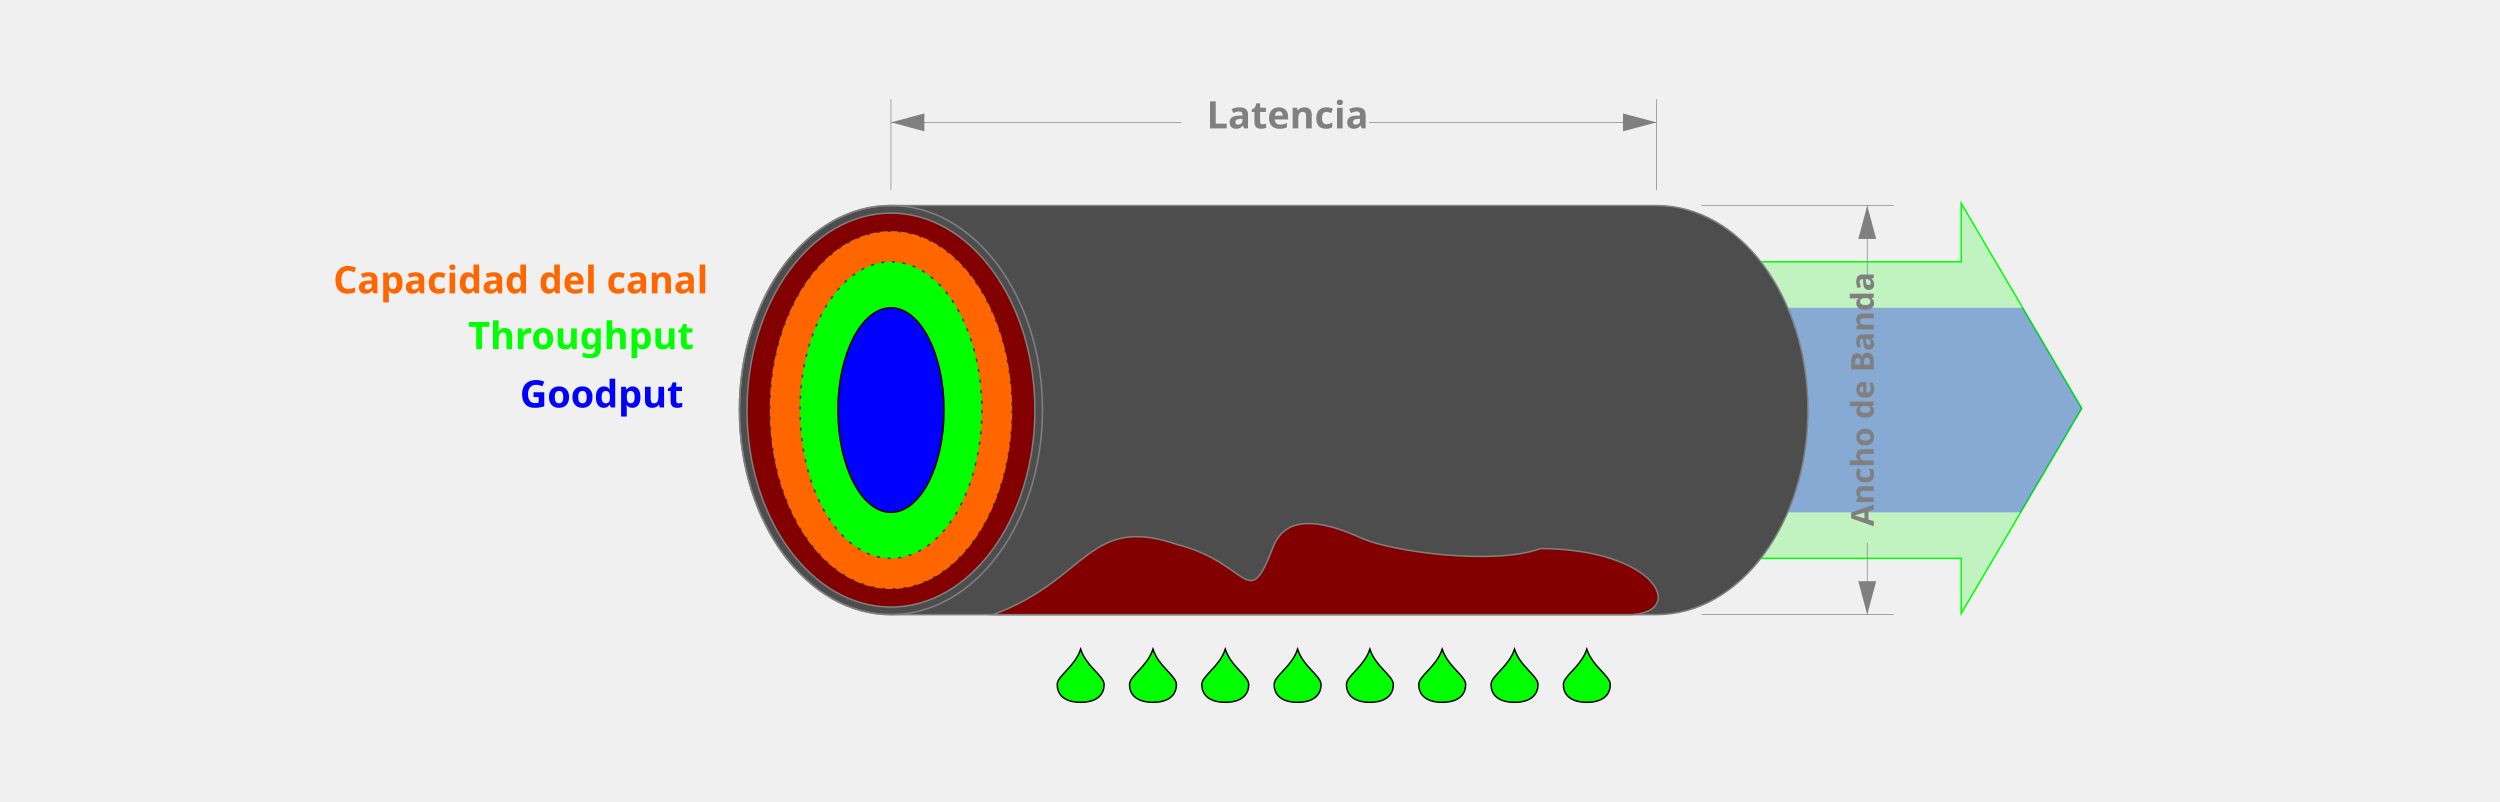
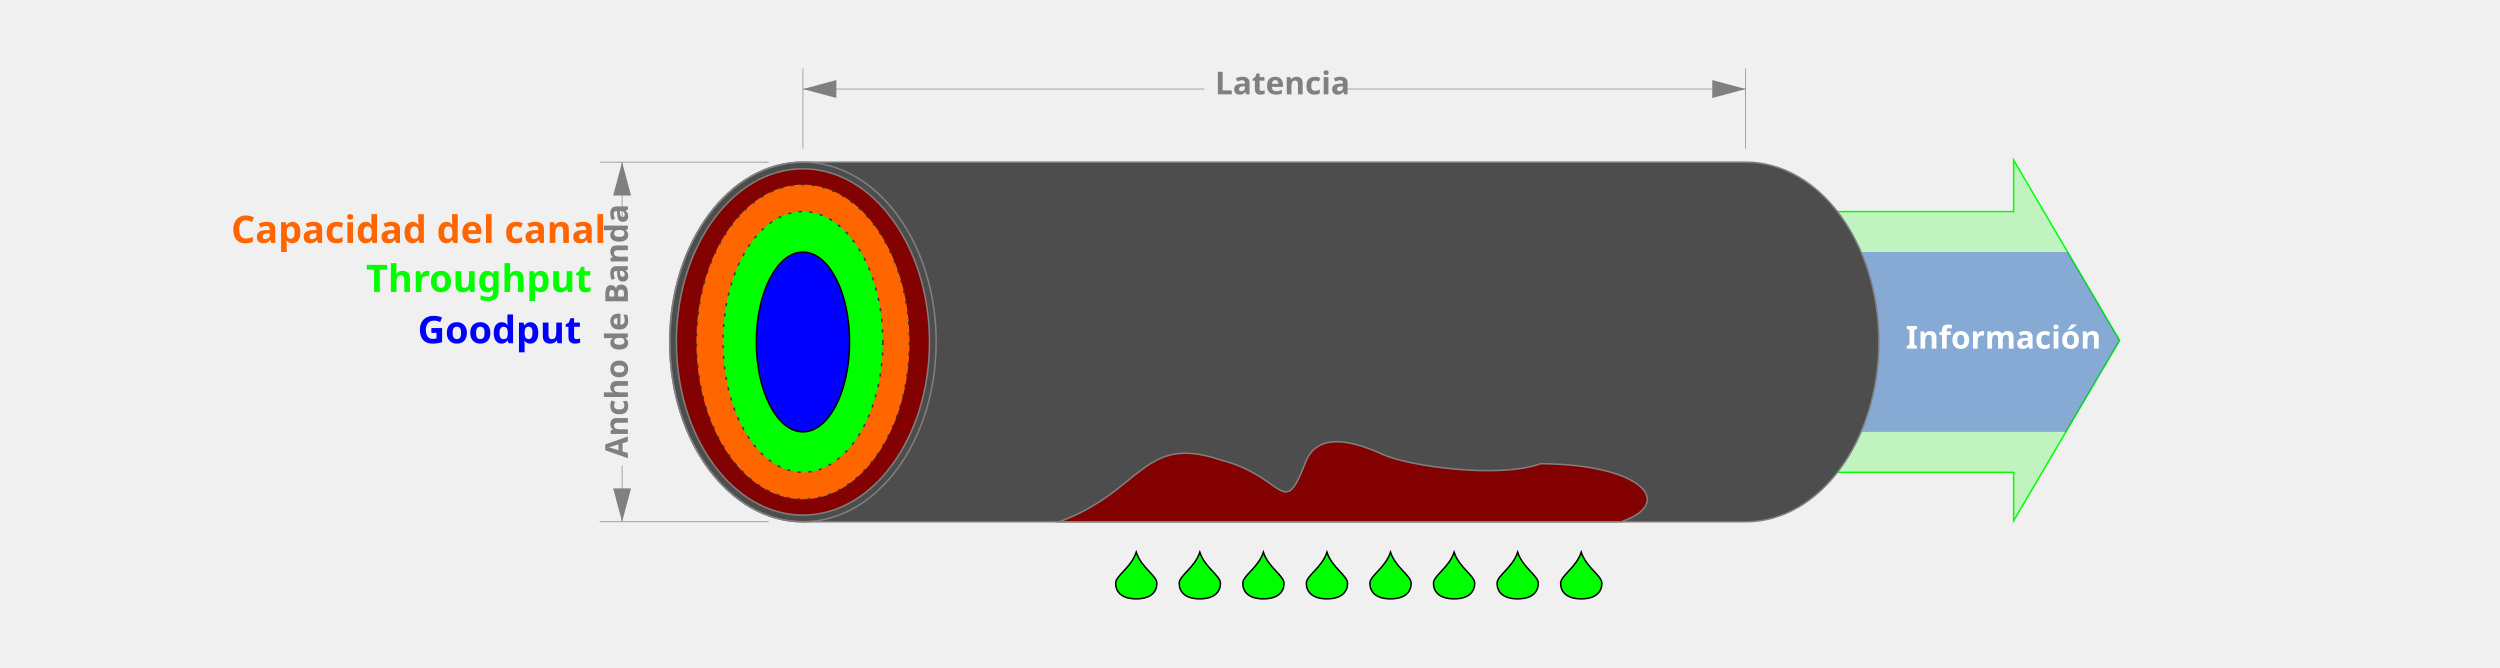
- <svg xmlns="http://www.w3.org/2000/svg" xml:space="preserve" width="3300px" height="1058px" version="1.1" style="shape-rendering:geometricPrecision; text-rendering:geometricPrecision; image-rendering:optimizeQuality; fill-rule:evenodd; clip-rule:evenodd" viewBox="0 0 3300 1057.53">
+ <svg xmlns="http://www.w3.org/2000/svg" xml:space="preserve" width="3300px" height="881px" version="1.1" style="shape-rendering:geometricPrecision; text-rendering:geometricPrecision; image-rendering:optimizeQuality; fill-rule:evenodd; clip-rule:evenodd" viewBox="0 0 3300 880.65">
  <defs>
    <font id="FontID0" horiz-adv-x="671" font-variant="normal" style="fill-rule:nonzero" font-style="normal" font-weight="600">
      <font-face font-family="Segoe UI Semibold">
        <font-face-src>
          <font-face-name name="Segoe UI Semibold" />
        </font-face-src>
      </font-face>
      <missing-glyph>
        <path d="M0 0z" />
      </missing-glyph>
      <glyph unicode="A" horiz-adv-x="671" d="M661.61 0l-127.492 0 -62.981 178.143 -275.307 0 -60.515 -178.143 -126.982 0 262.155 700.101 130.808 0 260.313 -700.101zm-221.141 272.983l-97.164 279.304c-3.004,9.013 -6.151,23.667 -9.325,43.849l-2.012 0c-2.834,-18.509 -6.151,-33.163 -9.665,-43.849l-96.314 -279.304 214.48 0z" />
      <glyph unicode="B" horiz-adv-x="603" d="M86.507 0l0 700.101 222.133 0c67.658,0 121.341,-14.824 160.825,-44.33 39.512,-29.648 59.324,-68.309 59.324,-115.814 0,-39.654 -11.338,-74.148 -33.673,-103.485 -22.477,-29.336 -53.656,-50.169 -93.309,-62.499l0 -2.012c48.157,-5.499 86.648,-23.327 115.474,-53.315 28.854,-30.158 43.168,-69.33 43.168,-117.487 0,-59.835 -23.497,-108.331 -70.662,-145.491 -47.306,-37.159 -106.829,-55.668 -178.823,-55.668l-224.458 0zm115.644 606.962l0 -199.316 75.169 0c40.334,0 71.994,9.495 94.981,28.656 23.015,18.991 34.325,46.003 34.325,80.838 0,59.806 -39.994,89.823 -119.981,89.823l-84.494 0zm0 -292.484l0 -221.652 99.148 0c43.168,0 76.671,10.005 100.338,29.988 23.497,20.011 35.317,47.505 35.317,82.68 0,72.646 -50.311,108.983 -150.819,108.983l-83.984 0z" />
-       <glyph unicode="C" horiz-adv-x="621" d="M574.63 29.339c-52.654,-27.331 -118.323,-41.008 -196.654,-41.008 -101.669,0 -182.976,32.008 -244.157,96.165 -61.157,64.157 -91.819,148.323 -91.819,252.496 0,111.827 34.488,202.323 103.323,271.299 68.835,69.165 155.835,103.677 260.976,103.677 67.677,0 123.827,-9.685 168.331,-28.843l0 -115.323c-47.15,27.992 -99.165,42 -156.142,42 -75.85,0 -137.339,-24.165 -184.323,-72.661 -47.008,-48.496 -70.677,-113.339 -70.677,-194.339 0,-77.15 21.992,-138.638 66,-184.323 44.008,-45.827 101.669,-68.646 173.315,-68.646 66,0 123.331,15.661 171.827,46.819l0 -107.315z" />
-       <glyph unicode="G" horiz-adv-x="697" d="M632.787 47.835c-72.992,-39.661 -154.157,-59.504 -243.638,-59.504 -103.488,0 -187.323,32.173 -251.48,96.661 -64.181,64.323 -96.165,149.669 -96.165,255.827 0,108.331 34.984,197.315 105.165,266.811 70.157,69.496 159.307,104.339 267.307,104.339 77.835,0 143.315,-11.504 196.323,-34.346l0 -119.48c-53.669,35.669 -117.661,53.669 -191.811,53.669 -74.669,0 -135.661,-24.685 -183.331,-73.677 -47.669,-49.157 -71.669,-112.819 -71.669,-190.984 0,-80.339 20.669,-143.669 61.677,-189.661 40.984,-46.157 96.661,-69.165 166.984,-69.165 48.165,0 89.835,9.331 124.984,27.827l0 166.512 -147.496 0 0 97.653 263.15 0 0 -332.48z" />
-       <glyph unicode="L" horiz-adv-x="488" d="M474.142 0l-387.638 0 0 700.134 116.15 0 0 -601.984 271.488 0 0 -98.15z" />
-       <glyph unicode="T" horiz-adv-x="551" d="M535.63 601.465l-201.142 0 0 -601.465 -116.173 0 0 601.465 -200.811 0 0 98.669 518.126 0 0 -98.669z" />
-       <glyph unicode="a" horiz-adv-x="521" d="M457.465 0l-109.819 0 0 78.165 -2.008 0c-34.488,-60 -84.992,-89.835 -151.819,-89.835 -49.157,0 -87.661,13.347 -115.488,39.992 -27.827,26.669 -41.669,62.008 -41.669,105.992 0,94.347 54.331,149.339 162.992,165l148.488 21c0,71.339 -33.827,106.984 -101.646,106.984 -59.504,0 -113.173,-20.646 -161.008,-61.654l0 99.165c52.677,31.323 113.504,46.819 182.504,46.819 126.331,0 189.472,-62.15 189.472,-186.472l0 -325.157zm-109.323 245.646l-105 -14.669c-32.48,-4.323 -56.976,-12.165 -73.488,-23.646 -16.488,-11.669 -24.661,-31.843 -24.661,-60.85 0,-21.165 7.677,-38.48 22.654,-51.992 15.189,-13.488 35.504,-20.315 60.85,-20.315 34.488,0 63.165,12.165 85.653,36.496 22.654,24.165 33.992,54.661 33.992,91.488l0 43.488z" />
-       <glyph unicode="c" horiz-adv-x="470" d="M431.646 23.008c-39.992,-23.173 -87.496,-34.677 -142.157,-34.677 -74.173,0 -134.008,23.173 -179.669,69.496 -45.496,46.323 -68.315,106.488 -68.315,180.496 0,82.323 24.496,148.488 73.488,198.496 48.992,49.819 114.496,74.811 196.488,74.811 45.661,0 85.843,-7.984 120.661,-23.835l0 -105.472c-34.819,25.984 -72,38.976 -111.331,38.976 -47.835,0 -87.165,-16.157 -117.661,-48.496 -30.661,-32.48 -45.992,-74.811 -45.992,-127.157 0,-51.827 14.504,-92.646 43.323,-122.646 28.843,-29.835 67.347,-44.835 115.843,-44.835 40.819,0 79.157,14.504 115.323,43.323l0 -98.48z" />
-       <glyph unicode="d" horiz-adv-x="602" d="M528.307 0l-113.339 0 0 84.992 -1.819 0c-36.496,-64.488 -92.669,-96.661 -168.496,-96.661 -61.488,0 -110.835,22.346 -147.661,67.157 -36.992,44.669 -55.488,105.661 -55.488,182.835 0,82.653 20.504,148.819 61.323,198.661 40.843,49.819 95.173,74.646 163.323,74.646 67.323,0 116.339,-27 147,-80.976l1.819 0 0 309.472 113.339 0 0 -740.126zm-111.827 228.496l0 65.48c0,35.504 -11.504,65.504 -34.677,90.331 -23.15,24.661 -52.488,36.992 -88.323,36.992 -42.331,0 -75.661,-15.661 -99.827,-47.315 -24.331,-31.512 -36.496,-75.331 -36.496,-131.339 0,-50.835 11.669,-90.827 35.008,-120.331 23.15,-29.48 54.496,-44.15 93.992,-44.15 38.669,0 70.157,14.173 94.157,42.661 24.165,28.488 36.165,64.323 36.165,107.669z" />
-       <glyph unicode="e" horiz-adv-x="531" d="M496.984 219.165l-340.654 0c1.157,-46.181 15.496,-81.85 42.661,-106.843 27.165,-25.157 64.488,-37.654 111.992,-37.654 53.504,0 102.331,15.992 147,47.835l0 -91.181c-45.496,-28.654 -105.827,-42.992 -180.661,-42.992 -73.512,0 -131.173,22.677 -172.984,68.008 -41.835,45.496 -62.835,109.323 -62.835,191.646 0,77.835 22.984,141.165 69.165,190.157 45.992,48.992 103.157,73.488 171.472,73.488 68.504,0 121.346,-21.992 158.835,-65.811 37.323,-44.008 56.008,-105 56.008,-183.165l0 -43.488zm-109.346 80.15c-0.331,40.677 -9.827,72.331 -28.819,95.008 -18.827,22.488 -44.835,33.827 -78,33.827 -32.669,0 -60.165,-11.835 -82.819,-35.669 -22.677,-23.669 -36.52,-54.827 -41.669,-93.165l231.307 0z" />
-       <glyph unicode="g" horiz-adv-x="602" d="M528.803 39.992c0,-183.472 -92.339,-275.315 -276.827,-275.315 -65.15,0 -121.984,10.842 -170.48,32.669l0 103.488c54.661,-31.157 106.654,-46.819 155.835,-46.819 118.819,0 178.157,58.488 178.157,175.323l0 54.661 -2.008 0c-37.323,-63.827 -93.661,-95.669 -168.827,-95.669 -60.827,0 -109.984,22.157 -147.331,66.661 -37.157,44.339 -55.819,104.008 -55.819,178.819 0,85.016 19.984,152.504 60,202.654 40.157,50.173 95.15,75.165 165.142,75.165 66,0 114.992,-27 146.835,-80.976l2.008 0 0 69.307 113.315 0 0 -459.969zm-112.323 189l0 64.984c0,35.173 -11.669,65.173 -34.843,90 -23.315,24.992 -52.323,37.323 -87.165,37.323 -42.992,0 -76.653,-15.827 -100.819,-47.48 -24.331,-31.843 -36.496,-76.157 -36.496,-133.157 0,-49.181 11.669,-88.347 35.008,-117.827 23.15,-29.504 54.165,-44.173 92.48,-44.173 39,0 70.843,14.008 95.173,42.165 24.496,28.157 36.661,64.157 36.661,108.165z" />
+       <glyph unicode="C" horiz-adv-x="621" d="M574.654 29.339c-52.654,-27.331 -118.323,-41.008 -196.654,-41.008 -101.669,0 -183,32.008 -244.157,96.165 -61.181,64.181 -91.843,148.346 -91.843,252.496 0,111.827 34.488,202.346 103.323,271.346 68.835,69.165 155.835,103.654 261,103.654 67.677,0 123.85,-9.661 168.331,-28.843l0 -115.323c-47.15,27.992 -99.165,42 -156.165,42 -75.827,0 -137.315,-24.165 -184.323,-72.661 -47.008,-48.496 -70.677,-113.339 -70.677,-194.339 0,-77.173 22.016,-138.661 66,-184.323 44.008,-45.827 101.669,-68.669 173.339,-68.669 66,0 123.331,15.661 171.827,46.843l0 -107.339z" />
+       <glyph unicode="G" horiz-adv-x="697" d="M632.835 47.835c-73.016,-39.661 -154.181,-59.504 -243.661,-59.504 -103.512,0 -187.346,32.173 -251.504,96.661 -64.181,64.347 -96.165,149.669 -96.165,255.827 0,108.354 34.984,197.339 105.165,266.835 70.157,69.496 159.331,104.339 267.331,104.339 77.835,0 143.339,-11.504 196.323,-34.323l0 -119.504c-53.669,35.669 -117.661,53.669 -191.835,53.669 -74.669,0 -135.661,-24.661 -183.331,-73.677 -47.669,-49.157 -71.669,-112.819 -71.669,-190.984 0,-80.339 20.669,-143.669 61.677,-189.685 41.008,-46.157 96.661,-69.165 167.008,-69.165 48.165,0 89.835,9.354 124.984,27.85l0 166.488 -147.496 0 0 97.677 263.173 0 0 -332.504z" />
+       <glyph unicode="I" horiz-adv-x="291" d="M205.495 0l-119.499 0 0 700.101 119.499 0 0 -700.101z" />
+       <glyph unicode="L" horiz-adv-x="488" d="M474.142 0l-387.635 0 0 700.101 116.154 0 0 -601.946 271.481 0 0 -98.156z" />
+       <glyph unicode="T" horiz-adv-x="551" d="M535.654 601.488l-201.165 0 0 -601.488 -116.15 0 0 601.488 -200.835 0 0 98.669 518.15 0 0 -98.669z" />
+       <glyph unicode="a" horiz-adv-x="521" d="M457.475 0l-109.834 0 0 78.173 -2.012 0c-34.495,-60.005 -84.976,-89.851 -151.811,-89.851 -49.149,0 -87.669,13.35 -115.503,40.022 -27.806,26.643 -41.638,61.989 -41.638,105.979 0,94.329 54.307,149.317 162.979,164.992l148.495 21.003c0,71.314 -33.843,106.971 -101.671,106.971 -59.495,0 -113.15,-20.663 -160.995,-61.649l0 99.148c52.663,31.349 113.49,46.853 182.508,46.853 126.302,0 189.481,-62.187 189.481,-186.505l0 -325.136zm-109.324 245.659l-105.015 -14.682c-32.482,-4.337 -56.972,-12.16 -73.468,-23.667 -16.525,-11.649 -24.688,-31.831 -24.688,-60.827 0,-21.145 7.681,-38.491 22.675,-51.983 15.164,-13.492 35.487,-20.351 60.827,-20.351 34.495,0 63.151,12.188 85.656,36.507 22.675,24.178 34.013,54.676 34.013,91.495l0 43.508z" />
+       <glyph unicode="c" horiz-adv-x="470" d="M431.625 22.987c-39.994,-23.157 -87.47,-34.665 -142.146,-34.665 -74.148,0 -133.983,23.186 -179.645,69.5 -45.492,46.343 -68.338,106.489 -68.338,180.496 0,82.311 24.489,148.495 73.496,198.494 49.007,49.829 114.482,74.829 196.482,74.829 45.663,0 85.826,-8.021 120.661,-23.837l0 -105.497c-34.835,25.992 -71.994,39.002 -111.336,39.002 -47.817,0 -87.158,-16.184 -117.657,-48.497 -30.668,-32.511 -45.974,-74.829 -45.974,-127.152 0,-51.842 14.484,-92.657 43.31,-122.674 28.826,-29.818 67.346,-44.812 115.843,-44.812 40.816,0 79.137,14.484 115.304,43.31l0 -98.496z" />
+       <glyph unicode="d" horiz-adv-x="602" d="M528.331 0l-113.339 0 0 84.992 -1.819 0c-36.52,-64.488 -92.669,-96.661 -168.52,-96.661 -61.488,0 -110.811,22.346 -147.661,67.157 -36.992,44.669 -55.488,105.685 -55.488,182.835 0,82.677 20.504,148.843 61.323,198.685 40.843,49.819 95.173,74.646 163.346,74.646 67.323,0 116.315,-27 147,-81l1.819 0 0 309.496 113.339 0 0 -740.15zm-111.827 228.496l0 65.504c0,35.504 -11.504,65.504 -34.677,90.331 -23.173,24.661 -52.488,36.992 -88.323,36.992 -42.331,0 -75.661,-15.661 -99.85,-47.315 -24.331,-31.512 -36.496,-75.354 -36.496,-131.339 0,-50.835 11.669,-90.827 35.008,-120.331 23.173,-29.504 54.496,-44.173 93.992,-44.173 38.669,0 70.181,14.173 94.181,42.661 24.165,28.512 36.165,64.347 36.165,107.669z" />
+       <glyph unicode="e" horiz-adv-x="531" d="M497.008 219.165l-340.677 0c1.157,-46.157 15.496,-81.827 42.661,-106.843 27.165,-25.157 64.512,-37.654 112.016,-37.654 53.48,0 102.331,15.992 147,47.835l0 -91.181c-45.52,-28.654 -105.85,-42.992 -180.685,-42.992 -73.488,0 -131.15,22.677 -172.984,68.008 -41.835,45.496 -62.835,109.323 -62.835,191.669 0,77.835 22.984,141.165 69.165,190.157 45.992,48.992 103.157,73.488 171.496,73.488 68.504,0 121.323,-21.992 158.835,-65.835 37.323,-43.984 56.008,-105 56.008,-183.165l0 -43.488zm-109.346 80.173c-0.331,40.654 -9.827,72.331 -28.843,94.984 -18.827,22.512 -44.811,33.85 -77.976,33.85 -32.669,0 -60.189,-11.835 -82.843,-35.669 -22.677,-23.669 -36.496,-54.85 -41.669,-93.165l231.331 0z" />
+       <glyph unicode="f" horiz-adv-x="344" d="M356.485 647.948c-15.334,8.673 -32.851,13.18 -52.352,13.18 -54.988,0 -82.482,-31.179 -82.482,-93.337l0 -67.828 116.154 0 0 -88.831 -115.644 0 0 -411.132 -113.348 0 0 411.132 -85.316 0 0 88.831 85.316 0 0 81.008c0,52.805 17.347,94.301 51.842,124.799 34.495,30.498 77.663,45.663 129.335,45.663 27.976,0 50.141,-3.146 66.496,-9.325l0 -94.159z" />
+       <glyph unicode="g" horiz-adv-x="602" d="M528.827 39.992c0,-183.496 -92.339,-275.315 -276.827,-275.315 -65.173,0 -122.008,10.819 -170.504,32.669l0 103.488c54.661,-31.157 106.677,-46.843 155.835,-46.843 118.843,0 178.157,58.512 178.157,175.346l0 54.661 -1.984 0c-37.346,-63.827 -93.661,-95.669 -168.85,-95.669 -60.827,0 -109.984,22.157 -147.331,66.661 -37.157,44.339 -55.819,104.008 -55.819,178.843 0,84.992 19.984,152.504 60,202.654 40.157,50.173 95.15,75.165 165.165,75.165 66,0 114.992,-27 146.835,-81l1.984 0 0 69.354 113.339 0 0 -460.016zm-112.323 189l0 65.008c0,35.173 -11.669,65.173 -34.843,90 -23.339,24.992 -52.323,37.323 -87.165,37.323 -42.992,0 -76.653,-15.827 -100.843,-47.504 -24.331,-31.819 -36.496,-76.157 -36.496,-133.157 0,-49.157 11.669,-88.323 35.008,-117.827 23.173,-29.504 54.165,-44.173 92.504,-44.173 39,0 70.819,14.008 95.15,42.165 24.52,28.181 36.685,64.181 36.685,108.165z" />
      <glyph unicode="h" horiz-adv-x="581" d="M517.962 0l-113.15 0 0 273.493c0,98.808 -33.163,148.297 -99.176,148.297 -33.163,0 -61.167,-14.314 -83.984,-42.998 -22.845,-28.486 -34.155,-65.135 -34.155,-109.805l0 -268.986 -113.83 0 0 740.123 113.83 0 0 -323.152 1.984 0c37.669,63.151 91.835,94.67 161.987,94.67 110.996,0 166.494,-67.828 166.494,-203.483l0 -308.158z" />
-       <glyph unicode="i" horiz-adv-x="261" d="M130.819 604.961c-18.496,0 -34.323,6 -47.48,18 -13.347,12.165 -19.843,27.331 -19.843,45.992 0,18.52 6.496,34.016 19.843,46.346 13.158,12.331 28.984,18.496 47.48,18.496 19.181,0 35.504,-6.165 48.827,-18.496 13.347,-12.331 20.008,-27.827 20.008,-46.346 0,-17.646 -6.661,-32.646 -20.008,-45.165 -13.323,-12.496 -29.646,-18.827 -48.827,-18.827zm56.173 -604.961l-113.339 0 0 499.961 113.339 0 0 -499.961z" />
-       <glyph unicode="l" horiz-adv-x="261" d="M187.488 0l-113.835 0 0 740.126 113.835 0 0 -740.126z" />
-       <glyph unicode="n" horiz-adv-x="583" d="M518.976 0l-113.173 0 0 281.646c0,93.496 -33.165,140.173 -99.142,140.173 -34.512,0 -63,-12.85 -85.512,-38.835 -22.488,-25.843 -33.661,-58.512 -33.661,-97.843l0 -285.142 -113.835 0 0 499.961 113.835 0 0 -82.984 2.008 0c37.323,63.165 91.488,94.653 161.976,94.653 54.496,0 96,-17.646 124.512,-52.984 28.654,-35.173 42.992,-86.339 42.992,-153l0 -305.646z" />
+       <glyph unicode="i" horiz-adv-x="261" d="M130.837 604.95c-18.509,0 -34.353,6.009 -47.505,17.999 -13.35,12.16 -19.841,27.324 -19.841,46.003 0,18.509 6.491,33.985 19.841,46.343 13.152,12.33 28.996,18.48 47.505,18.48 19.161,0 35.487,-6.151 48.809,-18.48 13.35,-12.358 20.011,-27.834 20.011,-46.343 0,-17.658 -6.661,-32.653 -20.011,-45.152 -13.322,-12.5 -29.648,-18.849 -48.809,-18.849zm56.15 -604.95l-113.32 0 0 499.963 113.32 0 0 -499.963z" />
+       <glyph unicode="l" horiz-adv-x="261" d="M187.488 0l-113.811 0 0 740.15 113.811 0 0 -740.15z" />
+       <glyph unicode="m" horiz-adv-x="885" d="M821.273 0l-113.32 0 0 272.473c0,52.323 -7.341,90.333 -22.165,113.66 -14.824,23.497 -39.824,35.175 -74.999,35.175 -29.676,0 -54.818,-14.824 -75.509,-44.33 -20.663,-29.676 -30.98,-65.163 -30.98,-106.489l0 -270.489 -113.66 0 0 281.656c0,93.139 -32.823,139.652 -98.666,139.652 -30.668,0 -55.838,-14.002 -75.481,-42.006 -19.671,-28.004 -29.506,-64.171 -29.506,-108.813l0 -270.489 -113.32 0 0 499.963 113.32 0 0 -79.165 2.012 0c36.139,60.657 88.661,90.843 157.65,90.843 34.495,0 64.653,-9.524 90.645,-28.514 25.85,-18.991 43.508,-43.99 52.834,-74.999 37.159,68.99 92.487,103.513 166.154,103.513 110.004,0 164.992,-67.828 164.992,-203.483l0 -308.158z" />
+       <glyph unicode="n" horiz-adv-x="583" d="M518.954 0l-113.15 0 0 281.656c0,93.479 -33.163,140.134 -99.148,140.134 -34.523,0 -63.009,-12.812 -85.514,-38.831 -22.477,-25.822 -33.645,-58.474 -33.645,-97.816l0 -285.143 -113.83 0 0 499.963 113.83 0 0 -82.992 1.984 0c37.329,63.151 91.495,94.67 161.987,94.67 54.506,0 96.002,-17.687 124.488,-53.004 28.684,-35.175 42.998,-86.336 42.998,-153.002l0 -305.635z" />
      <glyph unicode="o" horiz-adv-x="597" d="M295.318 -11.678c-77.011,0 -138.66,23.356 -184.662,70.01 -46.173,46.654 -69.16,108.643 -69.16,185.825 0,83.984 24.008,149.487 71.994,196.822 47.987,47.165 112.668,70.662 194.158,70.662 78.145,0 139,-22.845 182.48,-68.848 43.678,-45.833 65.503,-109.494 65.503,-190.813 0,-79.817 -23.497,-143.648 -70.492,-191.663 -47.165,-47.987 -110.344,-71.994 -189.821,-71.994zm5.499 432.986c-44.33,0 -79.335,-15.334 -104.987,-46.343 -25.68,-30.98 -38.661,-73.496 -38.661,-127.974 0,-52.352 13.152,-93.677 39.143,-123.666 25.992,-30.158 60.827,-45.152 104.505,-45.152 44.5,0 78.825,14.824 102.663,44.33 23.979,29.648 35.997,71.824 35.997,126.472 0,55.016 -12.018,97.504 -35.997,127.492 -23.837,30.017 -58.162,44.84 -102.663,44.84z" />
-       <glyph unicode="p" horiz-adv-x="602" d="M189 73.653l-2.008 0 0 -303.638 -113.339 0 0 729.945 113.339 0 0 -87.827 2.008 0c38.646,66.331 95.315,99.496 169.819,99.496 63.496,0 112.984,-22.157 148.488,-66.827 35.504,-44.669 53.173,-104.48 53.173,-179.646 0,-83.339 -20.008,-150.165 -60,-200.15 -40.016,-50.173 -94.677,-75.165 -164.008,-75.331 -63.827,0.165 -112.984,27.992 -147.472,83.976zm-3 197.339l0 -62.008c0,-36.496 11.646,-67.323 34.984,-92.835 23.173,-25.323 52.843,-37.984 88.488,-37.984 42,0 75,16.323 99,48.992 23.835,32.669 35.835,78.331 35.835,136.984 0,49.181 -11.173,87.661 -33.496,115.512 -22.157,27.827 -52.488,41.646 -90.496,41.646 -40.323,0 -72.827,-14.315 -97.488,-42.827 -24.496,-28.654 -36.827,-64.488 -36.827,-107.48z" />
-       <glyph unicode="r" horiz-adv-x="370" d="M363.803 392.15c-13.653,10.653 -33.496,15.992 -59.15,15.992 -33.496,0 -61.512,-15.165 -84,-45.331 -22.488,-30.331 -33.661,-71.504 -33.661,-123.496l0 -239.315 -113.339 0 0 499.961 113.339 0 0 -102.992 2.008 0c10.984,35.173 27.992,62.504 50.976,82.347 23.008,19.654 48.496,29.48 76.843,29.48 20.504,0 36.165,-3.165 46.984,-9.331l0 -107.315z" />
-       <glyph unicode="t" horiz-adv-x="361" d="M337.323 5.339c-22.016,-11.008 -51.165,-16.512 -87.331,-16.512 -96.992,0 -145.488,46.512 -145.488,139.677l0 282.638 -83.504 0 0 88.819 83.504 0 0 115.677 113.315 32.315 0 -147.992 119.504 0 0 -88.819 -119.504 0 0 -249.992c0,-29.646 5.339,-50.811 15.992,-63.496 10.842,-12.661 28.677,-18.992 53.835,-18.992 19.181,0 35.669,5.504 49.677,16.512l0 -89.835z" />
-       <glyph unicode="u" horiz-adv-x="583" d="M509.811 0l-113.339 0 0 79.157 -1.984 0c-32.835,-60.661 -84,-90.827 -153.331,-90.827 -118.157,0 -177.165,70.843 -177.165,212.835l0 298.795 113.339 0 0 -287.15c0,-89.811 34.654,-134.646 103.984,-134.646 33.496,0 60.992,12.331 82.653,36.992 21.685,24.827 32.504,57.165 32.504,97.157l0 287.646 113.339 0 0 -499.961z" />
+       <glyph unicode="p" horiz-adv-x="602" d="M189 73.677l-2.008 0 0 -303.685 -113.315 0 0 730.016 113.315 0 0 -87.85 2.008 0c38.669,66.331 95.339,99.496 169.819,99.496 63.52,0 113.008,-22.157 148.512,-66.827 35.504,-44.669 53.173,-104.504 53.173,-179.669 0,-83.315 -20.008,-150.165 -60,-200.15 -40.016,-50.173 -94.677,-75.165 -164.008,-75.331 -63.827,0.165 -113.008,27.992 -147.496,84zm-3 197.315l0 -61.984c0,-36.52 11.669,-67.347 35.008,-92.835 23.15,-25.346 52.819,-38.008 88.488,-38.008 42,0 75,16.323 99,48.992 23.835,32.669 35.835,78.331 35.835,137.008 0,49.157 -11.173,87.661 -33.496,115.488 -22.181,27.85 -52.512,41.669 -90.496,41.669 -40.346,0 -72.85,-14.315 -97.512,-42.827 -24.496,-28.677 -36.827,-64.488 -36.827,-107.504z" />
+       <glyph unicode="r" horiz-adv-x="370" d="M363.798 392.142c-13.662,10.657 -33.503,15.986 -59.154,15.986 -33.503,0 -61.507,-15.164 -83.984,-45.322 -22.505,-30.328 -33.673,-71.484 -33.673,-123.496l0 -239.31 -113.32 0 0 499.963 113.32 0 0 -103.003 2.012 0c10.998,35.175 27.976,62.499 50.991,82.34 22.987,19.671 48.497,29.506 76.813,29.506 20.493,0 36.167,-3.175 46.995,-9.354l0 -107.311z" />
+       <glyph unicode="t" horiz-adv-x="361" d="M337.296 5.329c-21.995,-10.998 -51.161,-16.496 -87.3,-16.496 -96.994,0 -145.491,46.484 -145.491,139.652l0 282.648 -83.502 0 0 88.831 83.502 0 0 115.644 113.32 32.341 0 -147.985 119.471 0 0 -88.831 -119.471 0 0 -249.967c0,-29.676 5.329,-50.849 15.986,-63.519 10.828,-12.642 28.656,-18.991 53.826,-18.991 19.161,0 35.685,5.499 49.659,16.496l0 -89.823z" />
+       <glyph unicode="u" horiz-adv-x="583" d="M509.835 0l-113.339 0 0 79.157 -2.008 0c-32.835,-60.661 -84,-90.827 -153.331,-90.827 -118.157,0 -177.165,70.843 -177.165,212.835l0 298.843 113.339 0 0 -287.173c0,-89.835 34.677,-134.669 104.008,-134.669 33.496,0 60.992,12.331 82.653,36.992 21.661,24.85 32.504,57.165 32.504,97.181l0 287.669 113.339 0 0 -500.008z" />
+       <glyph unicode="ó" horiz-adv-x="597" d="M295.318 -11.678c-77.011,0 -138.66,23.356 -184.662,70.01 -46.173,46.654 -69.16,108.643 -69.16,185.825 0,83.984 24.008,149.487 71.994,196.822 47.987,47.165 112.668,70.662 194.158,70.662 78.145,0 139,-22.845 182.48,-68.848 43.678,-45.833 65.503,-109.494 65.503,-190.813 0,-79.817 -23.497,-143.648 -70.492,-191.663 -47.165,-47.987 -110.344,-71.994 -189.821,-71.994zm5.499 432.986c-44.33,0 -79.335,-15.334 -104.987,-46.343 -25.68,-30.98 -38.661,-73.496 -38.661,-127.974 0,-52.352 13.152,-93.677 39.143,-123.666 25.992,-30.158 60.827,-45.152 104.505,-45.152 44.5,0 78.825,14.824 102.663,44.33 23.979,29.648 35.997,71.824 35.997,126.472 0,55.016 -12.018,97.504 -35.997,127.492 -23.837,30.017 -58.162,44.84 -102.663,44.84zm144.47 333.469l-139.652 -160.145 -83.984 0 118.167 160.145 105.469 0z" />
    </font>
    <style type="text/css">
   
    @font-face { font-family:"Segoe UI Semibold";font-variant:normal;font-style:normal;font-weight:600;src:url("#FontID0") format(svg)}
    .str4 {stroke:black;stroke-width:2;stroke-miterlimit:22.926}
    .str0 {stroke:lime;stroke-width:2;stroke-miterlimit:22.926}
    .str1 {stroke:gray;stroke-width:2;stroke-miterlimit:22.926}
    .str3 {stroke:gray;stroke-width:0.9;stroke-miterlimit:22.926}
    .str2 {stroke:#373435;stroke-width:2;stroke-miterlimit:22.926;stroke-dasharray:4 10}
    .fil0 {fill:none}
    .fil2 {fill:none;fill-rule:nonzero}
-     .fil9 {fill:blue}
-     .fil7 {fill:lime}
-     .fil4 {fill:#4D4D4D}
-     .fil8 {fill:gray}
-     .fil5 {fill:#830000}
-     .fil6 {fill:#FF6600}
-     .fil10 {fill:lime;fill-rule:nonzero}
+     .fil10 {fill:blue}
+     .fil8 {fill:lime}
+     .fil5 {fill:#4D4D4D}
+     .fil9 {fill:gray}
+     .fil6 {fill:#830000}
+     .fil7 {fill:#FF6600}
+     .fil4 {fill:white}
+     .fil11 {fill:lime;fill-rule:nonzero}
    .fil1 {fill:lime;fill-rule:nonzero;fill-opacity:0.2}
    .fil3 {fill:blue;fill-opacity:0.302}
-     .fnt1 {font-weight:600;font-size:41.67px;font-family:'Segoe UI Semibold'}
-     .fnt0 {font-weight:600;font-size:50px;font-family:'Segoe UI Semibold'}
+     .fnt0 {font-weight:600;font-size:41.67px;font-family:'Segoe UI Semibold'}
+     .fnt1 {font-weight:600;font-size:50px;font-family:'Segoe UI Semibold'}
   
  </style>
  </defs>
  <g id="Capa_x0020_1">
-     <rect class="fil0" width="3300" height="1057.53" />
-     <g id="_2451616690352">
-       <g>
-         <polygon class="fil1" points="2313.37,736.81 2588.82,736.81 2588.82,809.55 2747.99,538.81 2588.82,268.07 2588.82,345.31 2313.37,345.31 " />
-         <polygon id="_1" class="fil2 str0" points="2313.37,736.81 2588.82,736.81 2588.82,809.55 2747.99,538.81 2588.82,268.07 2588.82,345.31 2313.37,345.31 " />
-       </g>
-       <polygon class="fil3" points="2669.95,406.06 2313.37,406.06 2313.37,676.06 2667.3,676.06 2747.99,538.81 " />
-       <path class="fil4 str1" d="M2186.48 271.07c110.46,0 200,120.88 200,269.99 0,149.11 -89.54,269.99 -200,269.99l-1010.42 0c-110.46,0 -200.01,-120.88 -200.01,-269.99 0,-149.11 89.55,-269.99 200.01,-269.99l1010.42 0z" />
-       <ellipse class="fil0 str1" cx="1176.06" cy="541.06" rx="200" ry="269.99" />
-       <ellipse class="fil5 str1" cx="1176.06" cy="541.06" rx="190" ry="260" />
-       <ellipse class="fil6 str2" cx="1176.06" cy="541.06" rx="160" ry="236.25" />
-       <ellipse class="fil7 str2" cx="1176.06" cy="541.06" rx="120" ry="195.75" />
-       <line class="fil0 str3" x1="2186.48" y1="130.55" x2="2186.48" y2="250.82" />
-       <line class="fil0 str3" x1="1176.06" y1="130.55" x2="1176.06" y2="250.82" />
-       <g>
-         <line class="fil2 str3" x1="1807.13" y1="161.29" x2="2186.48" y2="161.29" />
-         <polygon id="_1_0" class="fil8" points="2142.39,173.11 2186.48,161.29 2142.39,149.48 " />
-       </g>
-       <g>
-         <line class="fil2 str3" x1="1176.06" y1="161.29" x2="1559.51" y2="161.29" />
-         <polygon id="_1_1" class="fil8" points="1220.15,173.11 1176.06,161.29 1220.15,149.48 " />
-       </g>
-       <line class="fil0 str3" x1="2246.01" y1="811.05" x2="2499.83" y2="811.05" />
-       <line class="fil0 str3" x1="2246.01" y1="271.07" x2="2499.83" y2="271.07" />
-       <g>
-         <line class="fil2 str3" x1="2464.76" y1="716.06" x2="2464.76" y2="811.05" />
-         <polygon id="_1_2" class="fil8" points="2452.94,766.96 2464.76,811.05 2476.57,766.96 " />
-       </g>
-       <g>
-         <line class="fil2 str3" x1="2464.76" y1="271.06" x2="2464.76" y2="366.06" />
-         <polygon id="_1_3" class="fil8" points="2452.94,315.15 2464.76,271.06 2476.57,315.15 " />
-       </g>
-       <g transform="matrix(1 -1.16892E-06 1.16892E-06 1 -1210.11 -141.722)">
-         <text x="1650" y="528.67" id="Latencia" class="fil6 fnt0">Capacidad del canal</text>
-       </g>
-       <g transform="matrix(6.12323E-17 -1 1 6.12323E-17 1944.74 2344.51)">
-         <text x="1650" y="528.67" id="Ancho_x0020_de_x0020_banda" class="fil8 fnt1">Ancho de Banda</text>
-       </g>
-       <ellipse class="fil9 str4" cx="1176.06" cy="541.06" rx="70" ry="135" />
-       <path class="fil10 str4" d="M1426.46 856.79c7.74,23.34 30.96,35 30.96,46.67 0,11.67 -7.74,23.33 -30.96,23.33 -23.21,0 -30.95,-11.66 -30.95,-23.33 0,-11.67 23.21,-23.33 30.95,-46.67z" />
-       <path class="fil10 str4" d="M1521.91 856.79c7.74,23.34 30.95,35 30.95,46.67 0,11.67 -7.73,23.33 -30.95,23.33 -23.22,0 -30.95,-11.66 -30.95,-23.33 0,-11.67 23.21,-23.33 30.95,-46.67z" />
-       <path class="fil10 str4" d="M1617.36 856.79c7.74,23.34 30.95,35 30.95,46.67 0,11.67 -7.74,23.33 -30.95,23.33 -23.22,0 -30.96,-11.66 -30.96,-23.33 0,-11.67 23.22,-23.33 30.96,-46.67z" />
-       <path class="fil10 str4" d="M1712.81 856.79c7.74,23.34 30.95,35 30.95,46.67 0,11.67 -7.74,23.33 -30.95,23.33 -23.22,0 -30.96,-11.66 -30.96,-23.33 0,-11.67 23.22,-23.33 30.96,-46.67z" />
-       <path class="fil10 str4" d="M1808.26 856.79c7.73,23.34 30.95,35 30.95,46.67 0,11.67 -7.74,23.33 -30.95,23.33 -23.22,0 -30.96,-11.66 -30.96,-23.33 0,-11.67 23.22,-23.33 30.96,-46.67z" />
-       <path class="fil10 str4" d="M1903.71 856.79c7.73,23.34 30.95,35 30.95,46.67 0,11.67 -7.74,23.33 -30.95,23.33 -23.22,0 -30.96,-11.66 -30.96,-23.33 0,-11.67 23.22,-23.33 30.96,-46.67z" />
-       <path class="fil10 str4" d="M1999.15 856.79c7.74,23.34 30.96,35 30.96,46.67 0,11.67 -7.74,23.33 -30.96,23.33 -23.21,0 -30.95,-11.66 -30.95,-23.33 0,-11.67 23.22,-23.33 30.95,-46.67z" />
-       <path class="fil10 str4" d="M2094.6 856.79c7.74,23.34 30.96,35 30.96,46.67 0,11.67 -7.74,23.33 -30.96,23.33 -23.21,0 -30.95,-11.66 -30.95,-23.33 0,-11.67 23.21,-23.33 30.95,-46.67z" />
-       <path class="fil5 str1" d="M1310.87 811.05c125.08,-45.67 125.21,-132.78 242.84,-92.6 97.38,24.85 92.68,92.33 127.21,2.4 15.77,-38.69 57.75,-37.57 116.87,-10.44 39.71,17.65 174.54,36.01 235.92,13.44 153.12,1.1 191.88,82.91 120.82,87.2l-843.66 0z" />
-       <g transform="matrix(1 -1.16892E-06 1.16892E-06 1 -57.2876 -359.408)">
-         <text x="1650" y="528.67" id="Latencia_4" class="fil8 fnt0">Latencia</text>
-       </g>
-       <g transform="matrix(1 -1.16892E-06 1.16892E-06 1 -1032.08 -68.1382)">
-         <text x="1650" y="528.67" id="Latencia_5" class="fil7 fnt0">Throughput</text>
-       </g>
-       <g transform="matrix(1 -1.16892E-06 1.16892E-06 1 -963.773 8.94877)">
-         <text x="1650" y="528.67" id="Latencia_6" class="fil9 fnt0">Goodput</text>
-       </g>
+     <rect class="fil0" width="3300" height="880.65" />
+     <g>
+       <polygon class="fil1" points="2415.84,623.3 2658,623.3 2658,687.25 2797.93,449.23 2658,211.22 2658,279.13 2415.84,279.13 " />
+       <polygon id="_1" class="fil2 str0" points="2415.84,623.3 2658,623.3 2658,687.25 2797.93,449.23 2658,211.22 2658,279.13 2415.84,279.13 " />
    </g>
+     <polygon class="fil3" points="2729.32,332.53 2415.84,332.53 2415.84,569.89 2727,569.89 2797.93,449.23 " />
+     <g transform="matrix(1 -1.16892E-06 1.16892E-06 1 865.617 19.6837)">
+       <text x="1650" y="440.32" id="Latencia" class="fil4 fnt0">Información</text>
+     </g>
+     <path class="fil5 str1" d="M2304.29 213.85c97.11,0 175.83,106.27 175.83,237.36 0,131.09 -78.72,237.36 -175.83,237.36l-1244.4 0c-97.1,0 -175.82,-106.27 -175.82,-237.36 0,-131.09 78.72,-237.36 175.82,-237.36l1244.4 0z" />
+     <ellipse class="fil0 str1" cx="1059.89" cy="451.21" rx="175.83" ry="237.36" />
+     <ellipse class="fil6 str1" cx="1059.89" cy="451.21" rx="167.03" ry="228.57" />
+     <ellipse class="fil7 str2" cx="1059.89" cy="451.21" rx="140.66" ry="207.69" />
+     <ellipse class="fil8 str2" cx="1059.89" cy="451.21" rx="105.5" ry="172.09" />
+     <line class="fil0 str3" x1="1059.89" y1="90.32" x2="1059.89" y2="196.05" />
+     <g>
+       <line class="fil2 str3" x1="1774.29" y1="117.34" x2="2304.29" y2="117.34" />
+       <polygon id="_1_0" class="fil9" points="2260.2,129.16 2304.29,117.34 2260.2,105.53 " />
+     </g>
+     <g>
+       <line class="fil2 str3" x1="1059.89" y1="117.35" x2="1589.89" y2="117.35" />
+       <polygon id="_1_1" class="fil9" points="1103.98,129.16 1059.89,117.35 1103.98,105.53 " />
+     </g>
+     <line class="fil0 str3" x1="791.53" y1="688.57" x2="1014.67" y2="688.57" />
+     <line class="fil0 str3" x1="791.53" y1="213.85" x2="1014.67" y2="213.85" />
+     <g>
+       <line class="fil2 str3" x1="821.17" y1="614.57" x2="821.17" y2="688.57" />
+       <polygon id="_1_2" class="fil9" points="809.35,644.48 821.17,688.57 832.98,644.48 " />
+     </g>
+     <g>
+       <line class="fil2 str3" x1="821.17" y1="213.85" x2="821.17" y2="287.85" />
+       <polygon id="_1_3" class="fil9" points="809.35,257.94 821.17,213.85 832.98,257.94 " />
+     </g>
+     <g transform="matrix(1 -1.16892E-06 1.16892E-06 1 -1344.95 -119.862)">
+       <text x="1650" y="440.32" id="Latencia_4" class="fil7 fnt1">Capacidad del canal</text>
+     </g>
+     <g transform="matrix(6.12323E-17 -1 0.999999 6.12323E-17 388.46 2254.66)">
+       <text x="1650" y="440.32" id="Ancho_x0020_de_x0020_banda" class="fil9 fnt0">Ancho de Banda</text>
+     </g>
+     <ellipse class="fil10 str4" cx="1059.89" cy="451.21" rx="61.54" ry="118.68" />
+     <path class="fil11 str4" d="M1499.85 728.78c6.8,20.52 27.21,30.77 27.21,41.03 0,10.26 -6.8,20.51 -27.21,20.51 -20.41,0 -27.21,-10.25 -27.21,-20.51 0,-10.26 20.41,-20.51 27.21,-41.03z" />
+     <path class="fil11 str4" d="M1583.76 728.78c6.8,20.52 27.21,30.77 27.21,41.03 0,10.26 -6.8,20.51 -27.21,20.51 -20.41,0 -27.21,-10.25 -27.21,-20.51 0,-10.26 20.41,-20.51 27.21,-41.03z" />
+     <path class="fil11 str4" d="M1667.67 728.78c6.81,20.52 27.22,30.77 27.22,41.03 0,10.26 -6.81,20.51 -27.22,20.51 -20.41,0 -27.21,-10.25 -27.21,-20.51 0,-10.26 20.41,-20.51 27.21,-41.03z" />
+     <path class="fil11 str4" d="M1751.58 728.78c6.81,20.52 27.22,30.77 27.22,41.03 0,10.26 -6.81,20.51 -27.22,20.51 -20.41,0 -27.21,-10.25 -27.21,-20.51 0,-10.26 20.41,-20.51 27.21,-41.03z" />
+     <path class="fil11 str4" d="M1835.5 728.78c6.8,20.52 27.21,30.77 27.21,41.03 0,10.26 -6.8,20.51 -27.21,20.51 -20.41,0 -27.22,-10.25 -27.22,-20.51 0,-10.26 20.41,-20.51 27.22,-41.03z" />
+     <path class="fil11 str4" d="M1919.41 728.78c6.8,20.52 27.21,30.77 27.21,41.03 0,10.26 -6.8,20.51 -27.21,20.51 -20.41,0 -27.21,-10.25 -27.21,-20.51 0,-10.26 20.41,-20.51 27.21,-41.03z" />
+     <path class="fil11 str4" d="M2003.32 728.78c6.8,20.52 27.21,30.77 27.21,41.03 0,10.26 -6.8,20.51 -27.21,20.51 -20.41,0 -27.21,-10.25 -27.21,-20.51 0,-10.26 20.41,-20.51 27.21,-41.03z" />
+     <path class="fil11 str4" d="M2087.23 728.78c6.81,20.52 27.22,30.77 27.22,41.03 0,10.26 -6.81,20.51 -27.22,20.51 -20.41,0 -27.21,-10.25 -27.21,-20.51 0,-10.26 20.41,-20.51 27.21,-41.03z" />
+     <path class="fil6 str1" d="M1398.23 688.57c109.96,-40.16 110.07,-116.73 213.49,-81.41 85.61,21.85 81.47,81.17 111.83,2.11 13.86,-34.01 50.77,-33.03 102.74,-9.18 34.92,15.52 153.44,31.66 207.41,11.82 134.61,0.97 178.43,52.03 106.21,76.66l-741.68 0z" />
+     <g transform="matrix(1 -1.16892E-06 1.16892E-06 1 -46.1712 -315.966)">
+       <text x="1650" y="440.32" id="Latencia_5" class="fil9 fnt0">Latencia</text>
+     </g>
+     <g transform="matrix(1 -1.16892E-06 1.16892E-06 1 -1166.92 -55.1717)">
+       <text x="1650" y="440.32" id="Latencia_6" class="fil8 fnt1">Throughput</text>
+     </g>
+     <g transform="matrix(1 -1.16892E-06 1.16892E-06 1 -1098.62 12.5979)">
+       <text x="1650" y="440.32" id="Latencia_7" class="fil10 fnt1">Goodput</text>
+     </g>
+     <line class="fil0 str3" x1="2304.29" y1="90.32" x2="2304.29" y2="196.05" />
  </g>
</svg>
